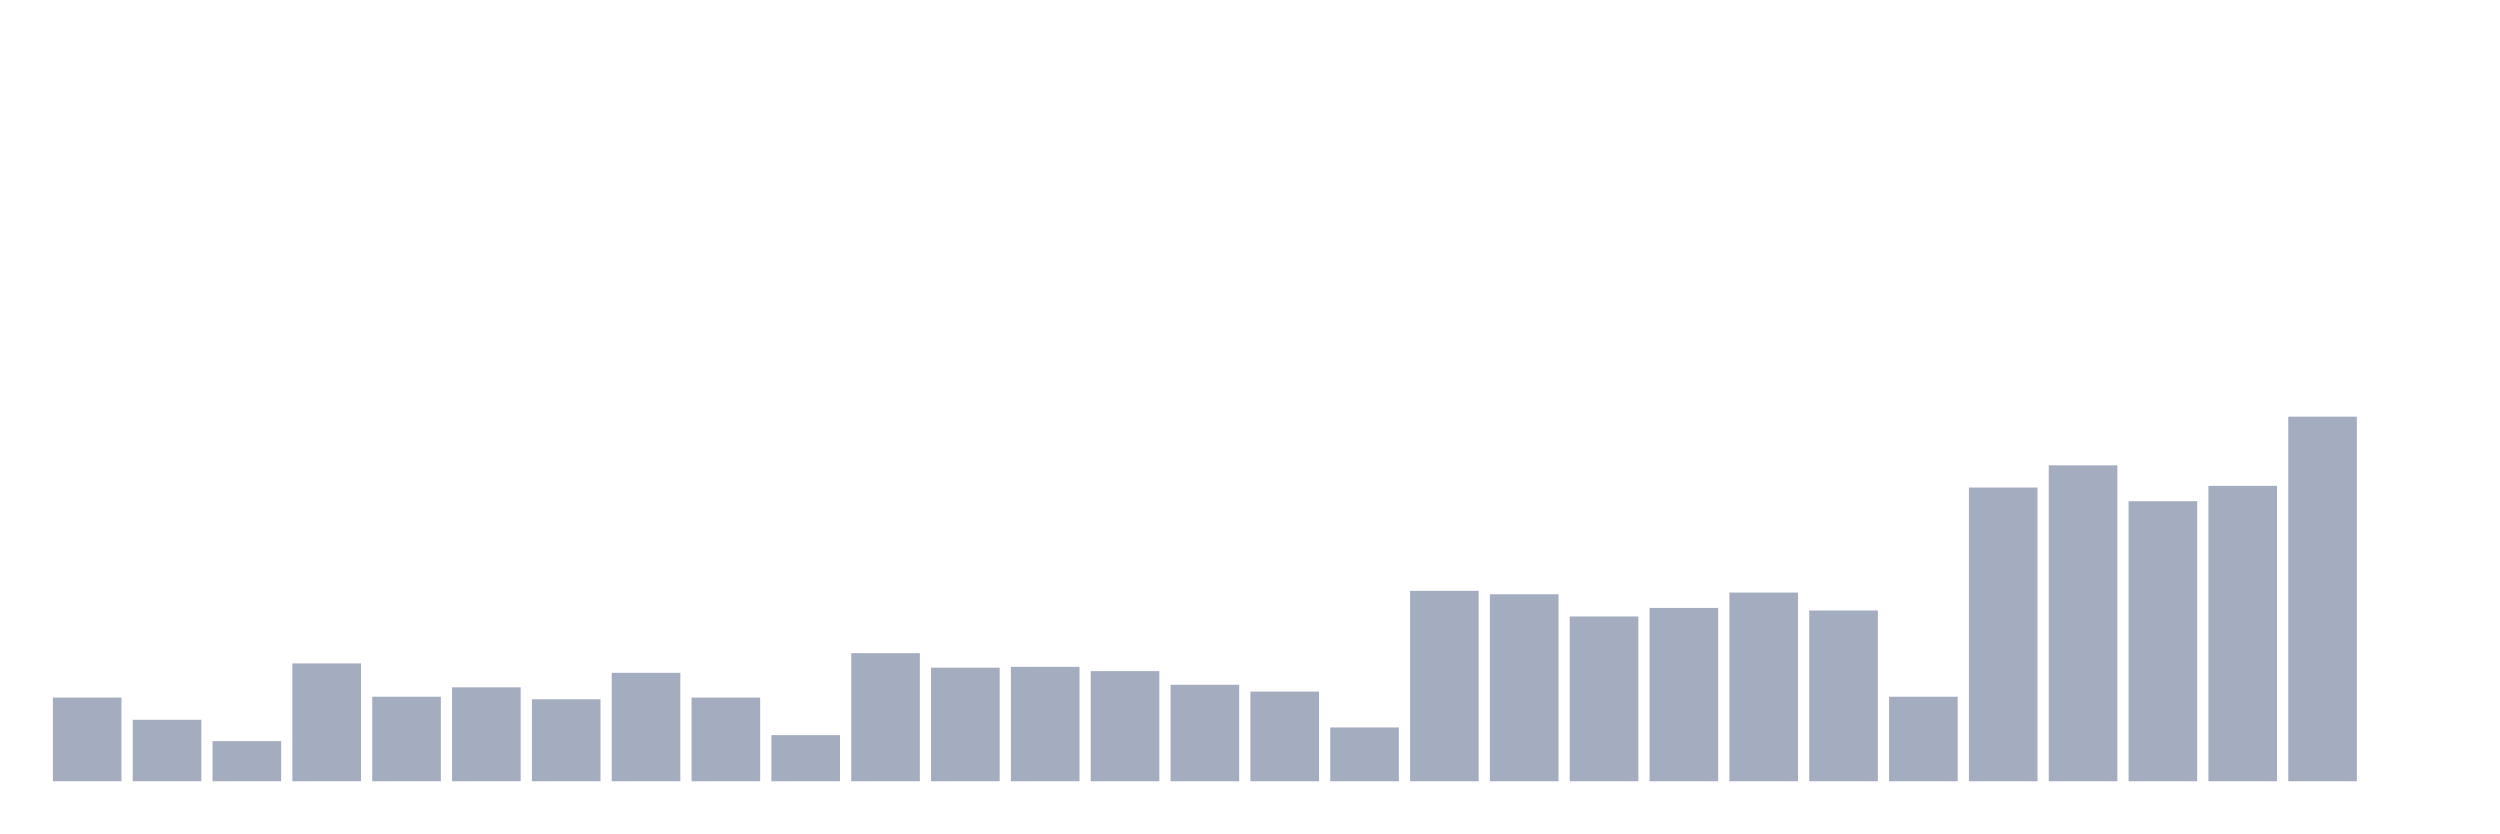
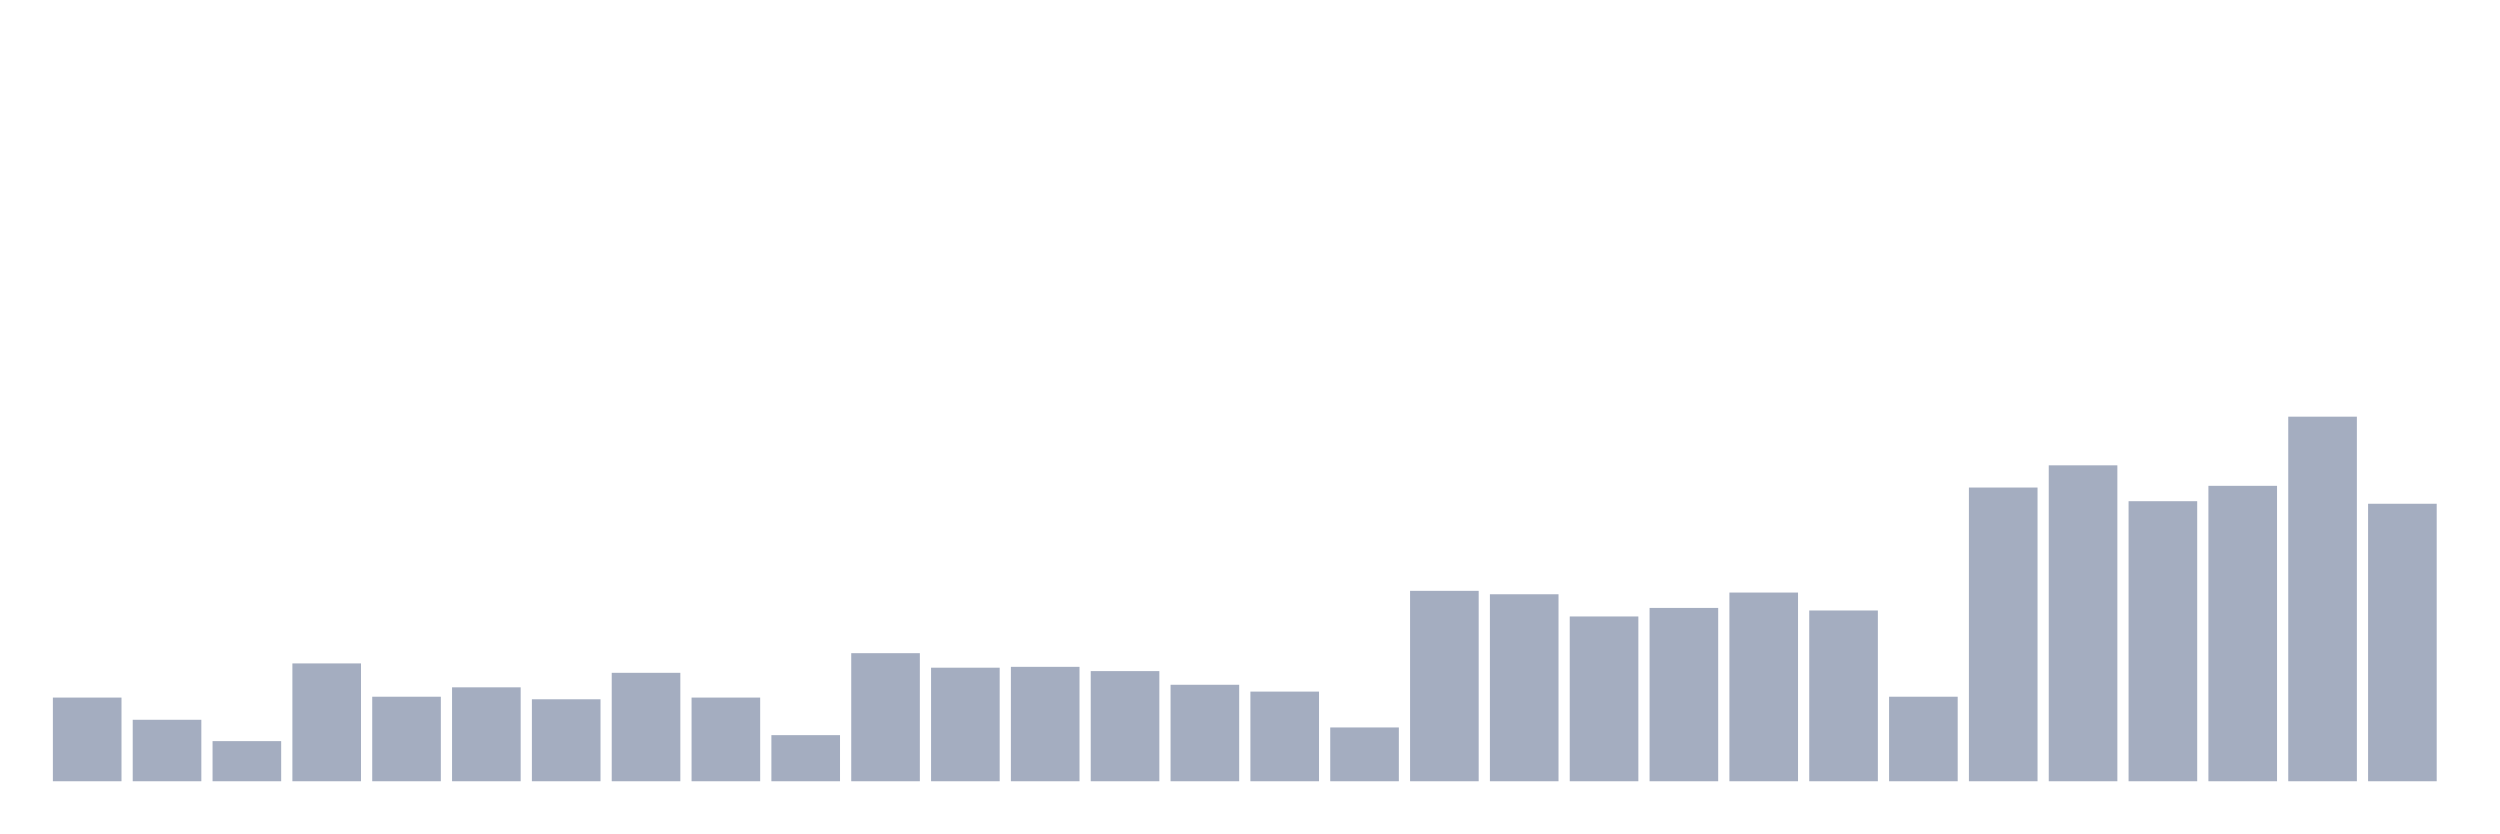
<svg xmlns="http://www.w3.org/2000/svg" viewBox="0 0 480 160">
  <g transform="translate(10,10)">
    <rect class="bar" x="0.153" width="13.175" y="123.934" height="16.066" fill="rgb(164,173,192)" />
    <rect class="bar" x="15.482" width="13.175" y="128.197" height="11.803" fill="rgb(164,173,192)" />
    <rect class="bar" x="30.81" width="13.175" y="132.295" height="7.705" fill="rgb(164,173,192)" />
    <rect class="bar" x="46.138" width="13.175" y="117.377" height="22.623" fill="rgb(164,173,192)" />
    <rect class="bar" x="61.466" width="13.175" y="123.77" height="16.23" fill="rgb(164,173,192)" />
    <rect class="bar" x="76.794" width="13.175" y="121.967" height="18.033" fill="rgb(164,173,192)" />
    <rect class="bar" x="92.123" width="13.175" y="124.262" height="15.738" fill="rgb(164,173,192)" />
    <rect class="bar" x="107.451" width="13.175" y="119.18" height="20.82" fill="rgb(164,173,192)" />
    <rect class="bar" x="122.779" width="13.175" y="123.934" height="16.066" fill="rgb(164,173,192)" />
    <rect class="bar" x="138.107" width="13.175" y="131.148" height="8.852" fill="rgb(164,173,192)" />
    <rect class="bar" x="153.436" width="13.175" y="115.41" height="24.59" fill="rgb(164,173,192)" />
    <rect class="bar" x="168.764" width="13.175" y="118.197" height="21.803" fill="rgb(164,173,192)" />
    <rect class="bar" x="184.092" width="13.175" y="118.033" height="21.967" fill="rgb(164,173,192)" />
    <rect class="bar" x="199.42" width="13.175" y="118.852" height="21.148" fill="rgb(164,173,192)" />
    <rect class="bar" x="214.748" width="13.175" y="121.475" height="18.525" fill="rgb(164,173,192)" />
    <rect class="bar" x="230.077" width="13.175" y="122.787" height="17.213" fill="rgb(164,173,192)" />
    <rect class="bar" x="245.405" width="13.175" y="129.672" height="10.328" fill="rgb(164,173,192)" />
    <rect class="bar" x="260.733" width="13.175" y="103.443" height="36.557" fill="rgb(164,173,192)" />
    <rect class="bar" x="276.061" width="13.175" y="104.098" height="35.902" fill="rgb(164,173,192)" />
    <rect class="bar" x="291.39" width="13.175" y="108.361" height="31.639" fill="rgb(164,173,192)" />
    <rect class="bar" x="306.718" width="13.175" y="106.721" height="33.279" fill="rgb(164,173,192)" />
    <rect class="bar" x="322.046" width="13.175" y="103.77" height="36.23" fill="rgb(164,173,192)" />
    <rect class="bar" x="337.374" width="13.175" y="107.213" height="32.787" fill="rgb(164,173,192)" />
    <rect class="bar" x="352.702" width="13.175" y="123.77" height="16.23" fill="rgb(164,173,192)" />
    <rect class="bar" x="368.031" width="13.175" y="83.607" height="56.393" fill="rgb(164,173,192)" />
    <rect class="bar" x="383.359" width="13.175" y="79.344" height="60.656" fill="rgb(164,173,192)" />
    <rect class="bar" x="398.687" width="13.175" y="86.23" height="53.77" fill="rgb(164,173,192)" />
    <rect class="bar" x="414.015" width="13.175" y="83.279" height="56.721" fill="rgb(164,173,192)" />
    <rect class="bar" x="429.344" width="13.175" y="70" height="70" fill="rgb(164,173,192)" />
-     <rect class="bar" x="444.672" width="13.175" y="140" height="0" fill="rgb(164,173,192)" />
+     <rect class="bar" x="444.672" width="13.175" y="86.721" height="53.279" fill="rgb(164,173,192)" />
  </g>
</svg>
